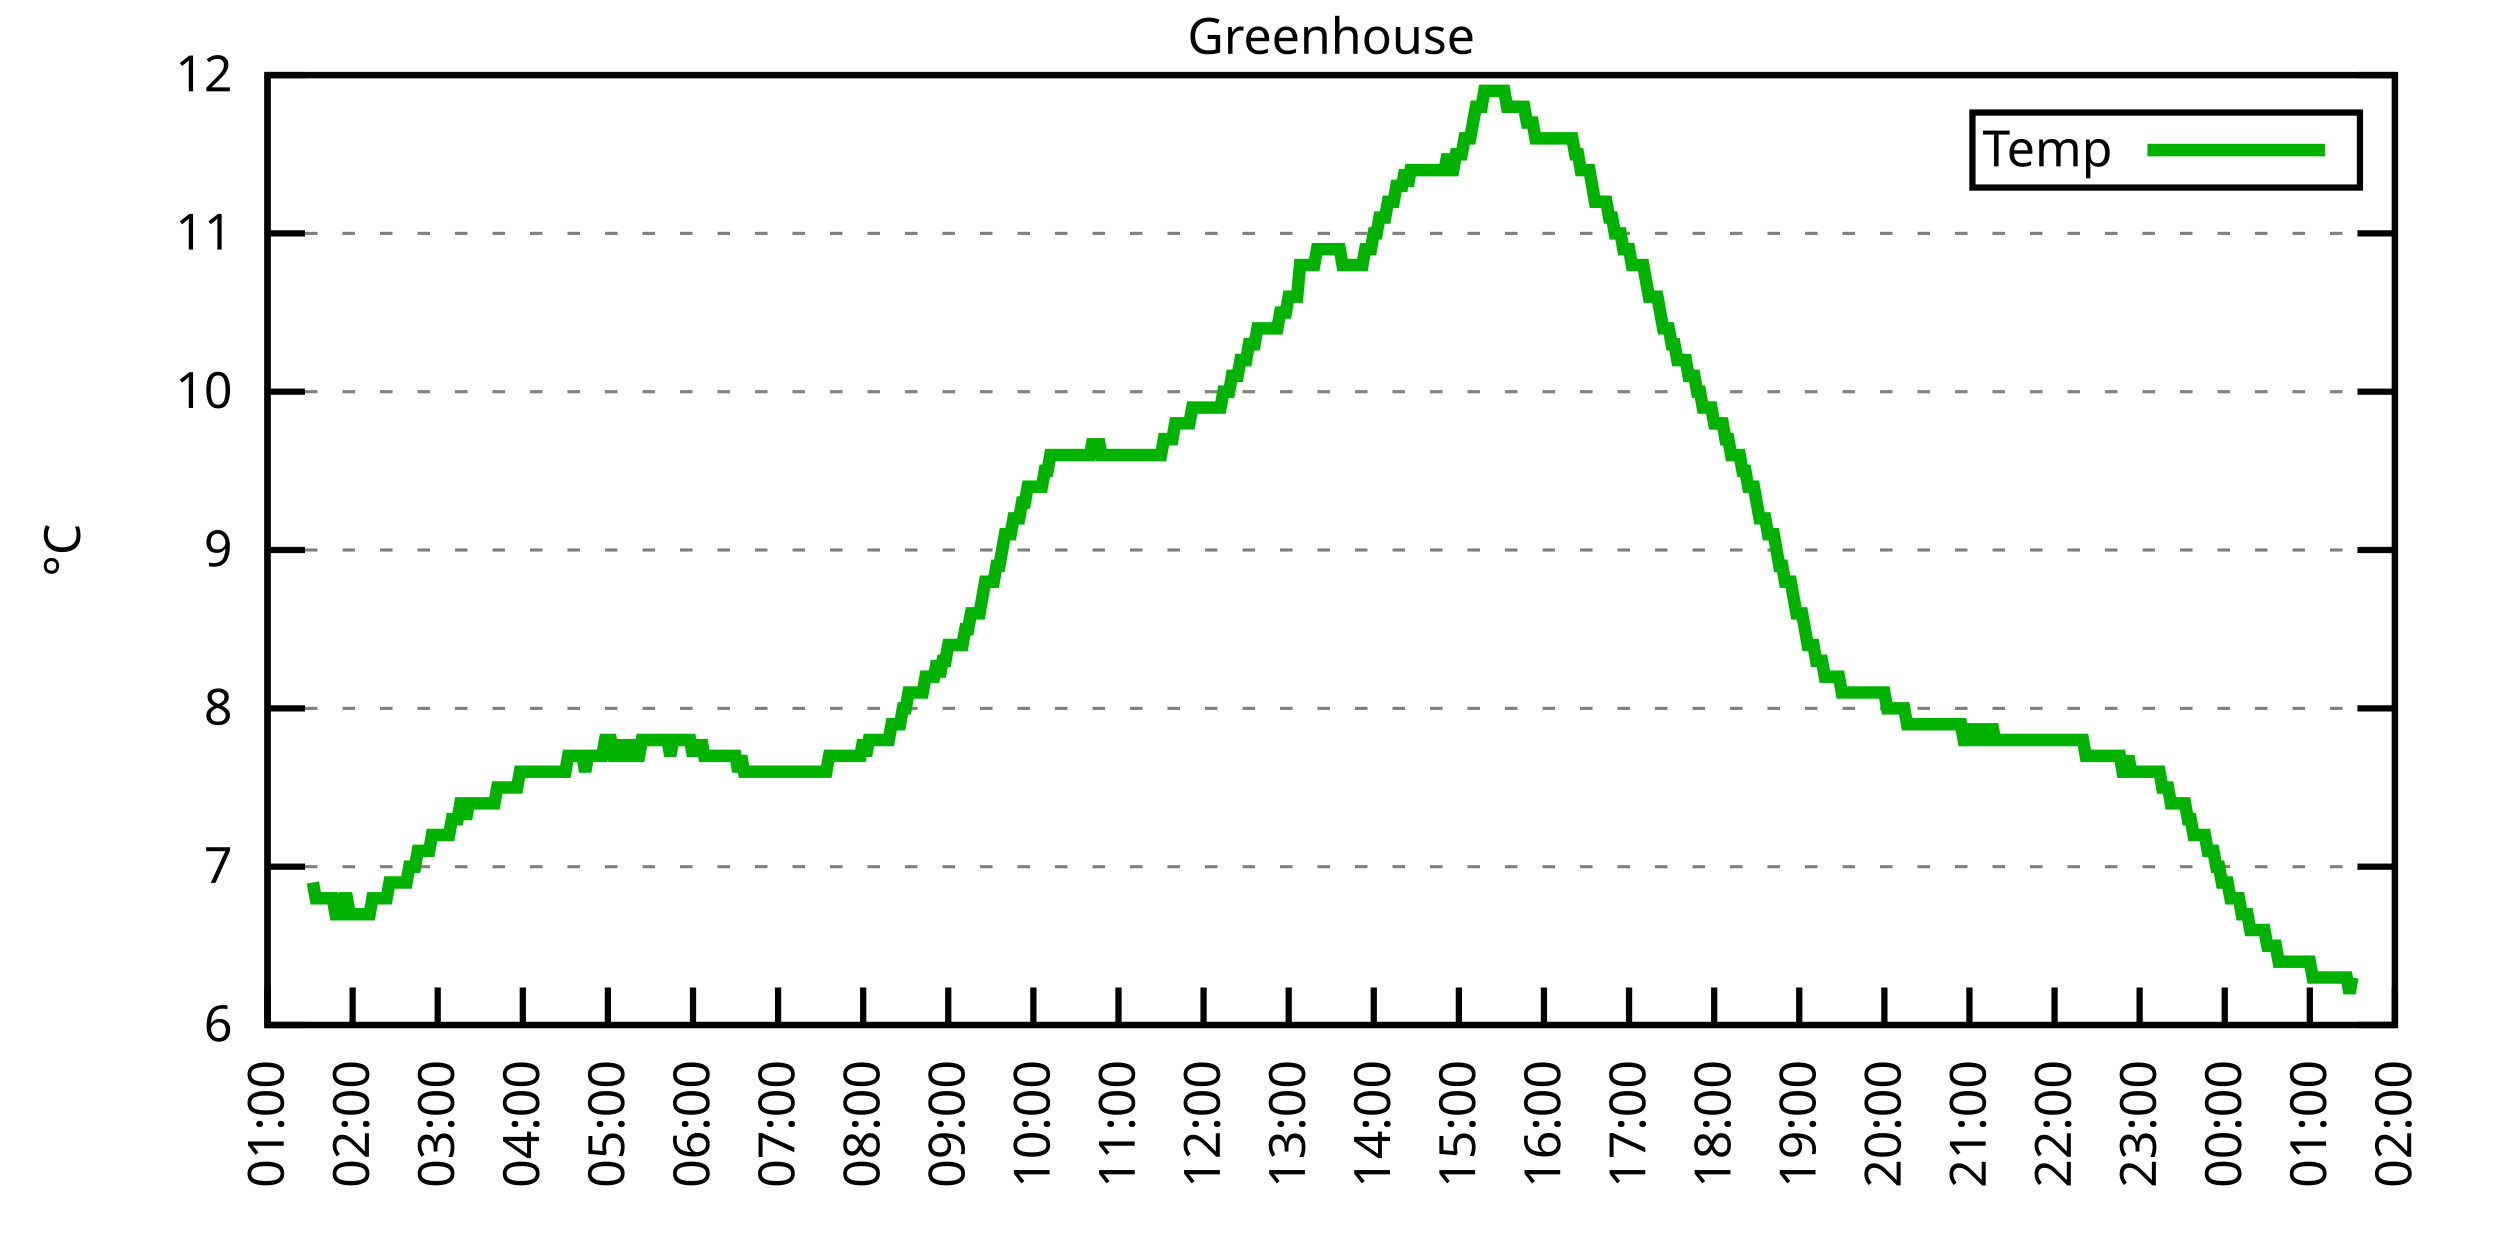
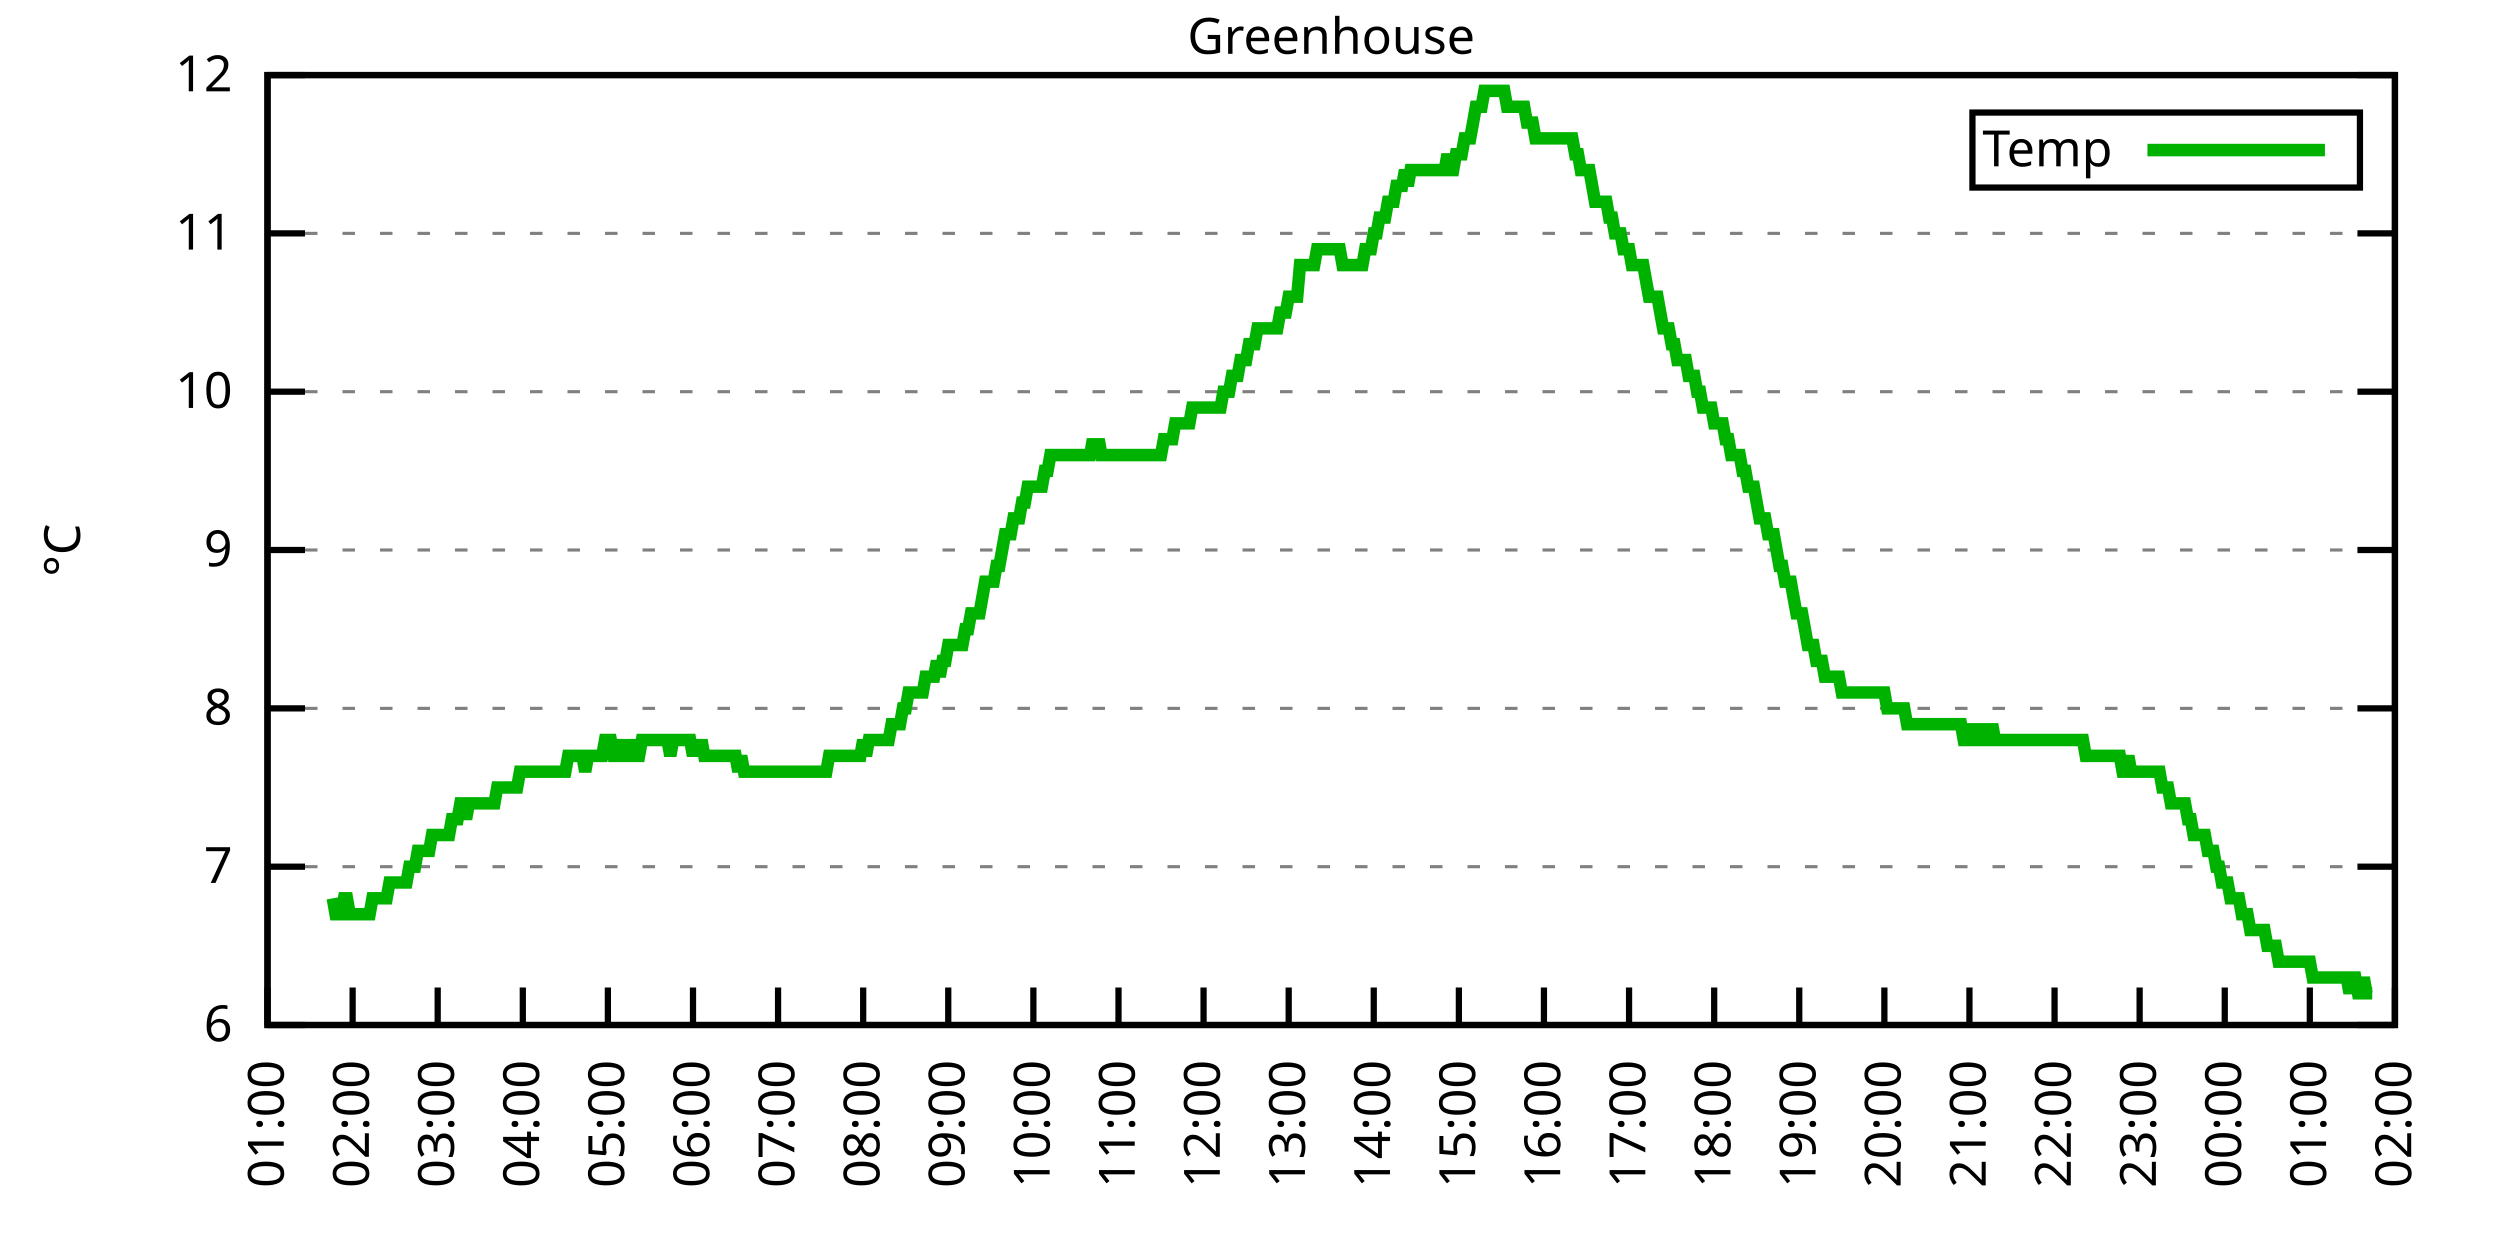
<svg xmlns="http://www.w3.org/2000/svg" xmlns:xlink="http://www.w3.org/1999/xlink" width="400" height="200" viewBox="0 0 400 200">
  <g id="gnuplot_canvas">
    <rect x="0" y="0" width="400" height="200" fill="none" />
    <defs>
      <circle id="gpDot" r="0.5" stroke-width="0.5" stroke="currentColor" />
      <path id="gpPt0" stroke-width="0.333" stroke="currentColor" d="M-1,0 h2 M0,-1 v2" />
      <path id="gpPt1" stroke-width="0.333" stroke="currentColor" d="M-1,-1 L1,1 M1,-1 L-1,1" />
      <path id="gpPt2" stroke-width="0.333" stroke="currentColor" d="M-1,0 L1,0 M0,-1 L0,1 M-1,-1 L1,1 M-1,1 L1,-1" />
      <rect id="gpPt3" stroke-width="0.333" stroke="currentColor" x="-1" y="-1" width="2" height="2" />
      <rect id="gpPt4" stroke-width="0.333" stroke="currentColor" fill="currentColor" x="-1" y="-1" width="2" height="2" />
      <circle id="gpPt5" stroke-width="0.333" stroke="currentColor" cx="0" cy="0" r="1" />
      <use xlink:href="#gpPt5" id="gpPt6" fill="currentColor" stroke="none" />
      <path id="gpPt7" stroke-width="0.333" stroke="currentColor" d="M0,-1.33 L-1.33,0.67 L1.33,0.67 z" />
      <use xlink:href="#gpPt7" id="gpPt8" fill="currentColor" stroke="none" />
      <use xlink:href="#gpPt7" id="gpPt9" stroke="currentColor" transform="rotate(180)" />
      <use xlink:href="#gpPt9" id="gpPt10" fill="currentColor" stroke="none" />
      <use xlink:href="#gpPt3" id="gpPt11" stroke="currentColor" transform="rotate(45)" />
      <use xlink:href="#gpPt11" id="gpPt12" fill="currentColor" stroke="none" />
      <path id="gpPt13" stroke-width="0.333" stroke="currentColor" d="M0,1.330 L1.265,0.411 L0.782,-1.067 L-0.782,-1.076 L-1.265,0.411 z" />
      <use xlink:href="#gpPt13" id="gpPt14" fill="currentColor" stroke="none" />
      <filter id="textbox" filterUnits="objectBoundingBox" x="0" y="0" height="1" width="1">
        <feFlood flood-color="white" flood-opacity="1" result="bgnd" />
        <feComposite in="SourceGraphic" in2="bgnd" operator="atop" />
      </filter>
      <filter id="greybox" filterUnits="objectBoundingBox" x="0" y="0" height="1" width="1">
        <feFlood flood-color="lightgrey" flood-opacity="1" result="grey" />
        <feComposite in="SourceGraphic" in2="grey" operator="atop" />
      </filter>
    </defs>
    <g fill="none" color="white" stroke="currentColor" stroke-width="1.00" stroke-linecap="butt" stroke-linejoin="miter">
</g>
    <g fill="none" color="black" stroke="currentColor" stroke-width="1.00" stroke-linecap="butt" stroke-linejoin="miter">
      <g stroke="none" shape-rendering="crispEdges">
        <polygon fill="rgb(255, 255, 255)" points="42.80,164.00 383.18,164.00 383.18,12.02 42.80,12.02 " />
      </g>
    </g>
    <g fill="none" color="black" stroke="currentColor" stroke-width="1.00" stroke-linecap="butt" stroke-linejoin="miter">
</g>
    <g fill="none" color="black" stroke="black" stroke-width="0.50" stroke-linecap="butt" stroke-linejoin="miter">
</g>
    <g fill="none" color="gray" stroke="currentColor" stroke-width="0.50" stroke-linecap="butt" stroke-linejoin="miter">
      <path stroke="gray" stroke-dasharray="2,4" class="gridline" d="M42.80,164.00 L383.19,164.00  " />
    </g>
    <g fill="none" color="gray" stroke="gray" stroke-width="1.00" stroke-linecap="butt" stroke-linejoin="miter">
</g>
    <g fill="none" color="black" stroke="currentColor" stroke-width="1.00" stroke-linecap="butt" stroke-linejoin="miter">
      <path stroke="black" d="M42.80,164.00 L48.80,164.00 M383.19,164.00 L377.19,164.00  " />
      <g transform="translate(37.20,166.60)" stroke="none" fill="black" font-family="Sans" font-size="8.00" text-anchor="end">
        <text>
          <tspan font-family="Sans"> 6</tspan>
        </text>
      </g>
    </g>
    <g fill="none" color="black" stroke="currentColor" stroke-width="1.00" stroke-linecap="butt" stroke-linejoin="miter">
</g>
    <g fill="none" color="black" stroke="black" stroke-width="0.50" stroke-linecap="butt" stroke-linejoin="miter">
</g>
    <g fill="none" color="gray" stroke="currentColor" stroke-width="0.50" stroke-linecap="butt" stroke-linejoin="miter">
      <path stroke="gray" stroke-dasharray="2,4" class="gridline" d="M42.80,138.67 L383.19,138.67  " />
    </g>
    <g fill="none" color="gray" stroke="gray" stroke-width="1.00" stroke-linecap="butt" stroke-linejoin="miter">
</g>
    <g fill="none" color="black" stroke="currentColor" stroke-width="1.00" stroke-linecap="butt" stroke-linejoin="miter">
      <path stroke="black" d="M42.80,138.67 L48.80,138.67 M383.19,138.67 L377.19,138.67  " />
      <g transform="translate(37.20,141.27)" stroke="none" fill="black" font-family="Sans" font-size="8.00" text-anchor="end">
        <text>
          <tspan font-family="Sans"> 7</tspan>
        </text>
      </g>
    </g>
    <g fill="none" color="black" stroke="currentColor" stroke-width="1.00" stroke-linecap="butt" stroke-linejoin="miter">
</g>
    <g fill="none" color="black" stroke="black" stroke-width="0.50" stroke-linecap="butt" stroke-linejoin="miter">
</g>
    <g fill="none" color="gray" stroke="currentColor" stroke-width="0.50" stroke-linecap="butt" stroke-linejoin="miter">
      <path stroke="gray" stroke-dasharray="2,4" class="gridline" d="M42.80,113.34 L383.19,113.34  " />
    </g>
    <g fill="none" color="gray" stroke="gray" stroke-width="1.00" stroke-linecap="butt" stroke-linejoin="miter">
</g>
    <g fill="none" color="black" stroke="currentColor" stroke-width="1.00" stroke-linecap="butt" stroke-linejoin="miter">
      <path stroke="black" d="M42.80,113.34 L48.80,113.34 M383.19,113.34 L377.19,113.34  " />
      <g transform="translate(37.20,115.94)" stroke="none" fill="black" font-family="Sans" font-size="8.00" text-anchor="end">
        <text>
          <tspan font-family="Sans"> 8</tspan>
        </text>
      </g>
    </g>
    <g fill="none" color="black" stroke="currentColor" stroke-width="1.00" stroke-linecap="butt" stroke-linejoin="miter">
</g>
    <g fill="none" color="black" stroke="black" stroke-width="0.50" stroke-linecap="butt" stroke-linejoin="miter">
</g>
    <g fill="none" color="gray" stroke="currentColor" stroke-width="0.50" stroke-linecap="butt" stroke-linejoin="miter">
      <path stroke="gray" stroke-dasharray="2,4" class="gridline" d="M42.80,88.00 L383.19,88.00  " />
    </g>
    <g fill="none" color="gray" stroke="gray" stroke-width="1.00" stroke-linecap="butt" stroke-linejoin="miter">
</g>
    <g fill="none" color="black" stroke="currentColor" stroke-width="1.00" stroke-linecap="butt" stroke-linejoin="miter">
      <path stroke="black" d="M42.80,88.00 L48.80,88.00 M383.19,88.00 L377.19,88.00  " />
      <g transform="translate(37.20,90.60)" stroke="none" fill="black" font-family="Sans" font-size="8.00" text-anchor="end">
        <text>
          <tspan font-family="Sans"> 9</tspan>
        </text>
      </g>
    </g>
    <g fill="none" color="black" stroke="currentColor" stroke-width="1.00" stroke-linecap="butt" stroke-linejoin="miter">
</g>
    <g fill="none" color="black" stroke="black" stroke-width="0.50" stroke-linecap="butt" stroke-linejoin="miter">
</g>
    <g fill="none" color="gray" stroke="currentColor" stroke-width="0.50" stroke-linecap="butt" stroke-linejoin="miter">
      <path stroke="gray" stroke-dasharray="2,4" class="gridline" d="M42.80,62.67 L383.19,62.67  " />
    </g>
    <g fill="none" color="gray" stroke="gray" stroke-width="1.00" stroke-linecap="butt" stroke-linejoin="miter">
</g>
    <g fill="none" color="black" stroke="currentColor" stroke-width="1.00" stroke-linecap="butt" stroke-linejoin="miter">
      <path stroke="black" d="M42.80,62.67 L48.80,62.67 M383.19,62.67 L377.19,62.67  " />
      <g transform="translate(37.20,65.27)" stroke="none" fill="black" font-family="Sans" font-size="8.00" text-anchor="end">
        <text>
          <tspan font-family="Sans"> 10</tspan>
        </text>
      </g>
    </g>
    <g fill="none" color="black" stroke="currentColor" stroke-width="1.00" stroke-linecap="butt" stroke-linejoin="miter">
</g>
    <g fill="none" color="black" stroke="black" stroke-width="0.50" stroke-linecap="butt" stroke-linejoin="miter">
</g>
    <g fill="none" color="gray" stroke="currentColor" stroke-width="0.50" stroke-linecap="butt" stroke-linejoin="miter">
      <path stroke="gray" stroke-dasharray="2,4" class="gridline" d="M42.80,37.34 L383.19,37.34  " />
    </g>
    <g fill="none" color="gray" stroke="gray" stroke-width="1.00" stroke-linecap="butt" stroke-linejoin="miter">
</g>
    <g fill="none" color="black" stroke="currentColor" stroke-width="1.00" stroke-linecap="butt" stroke-linejoin="miter">
      <path stroke="black" d="M42.80,37.34 L48.80,37.34 M383.19,37.34 L377.19,37.34  " />
      <g transform="translate(37.20,39.94)" stroke="none" fill="black" font-family="Sans" font-size="8.00" text-anchor="end">
        <text>
          <tspan font-family="Sans"> 11</tspan>
        </text>
      </g>
    </g>
    <g fill="none" color="black" stroke="currentColor" stroke-width="1.00" stroke-linecap="butt" stroke-linejoin="miter">
</g>
    <g fill="none" color="black" stroke="black" stroke-width="0.50" stroke-linecap="butt" stroke-linejoin="miter">
</g>
    <g fill="none" color="gray" stroke="currentColor" stroke-width="0.50" stroke-linecap="butt" stroke-linejoin="miter">
      <path stroke="gray" stroke-dasharray="2,4" class="gridline" d="M42.80,12.01 L383.19,12.01  " />
    </g>
    <g fill="none" color="gray" stroke="gray" stroke-width="1.00" stroke-linecap="butt" stroke-linejoin="miter">
</g>
    <g fill="none" color="black" stroke="currentColor" stroke-width="1.00" stroke-linecap="butt" stroke-linejoin="miter">
      <path stroke="black" d="M42.80,12.01 L48.80,12.01 M383.19,12.01 L377.19,12.01  " />
      <g transform="translate(37.20,14.61)" stroke="none" fill="black" font-family="Sans" font-size="8.00" text-anchor="end">
        <text>
          <tspan font-family="Sans"> 12</tspan>
        </text>
      </g>
    </g>
    <g fill="none" color="black" stroke="currentColor" stroke-width="1.00" stroke-linecap="butt" stroke-linejoin="miter">
      <path stroke="black" d="M42.80,164.00 L42.80,158.00  " />
      <g transform="translate(45.40,169.60) rotate(270.00)" stroke="none" fill="black" font-family="Sans" font-size="8.00" text-anchor="end">
        <text>
          <tspan font-family="Sans">01:00</tspan>
        </text>
      </g>
    </g>
    <g fill="none" color="black" stroke="currentColor" stroke-width="1.00" stroke-linecap="butt" stroke-linejoin="miter">
      <path stroke="black" d="M56.42,164.00 L56.42,158.00  " />
      <g transform="translate(59.02,169.60) rotate(270.00)" stroke="none" fill="black" font-family="Sans" font-size="8.00" text-anchor="end">
        <text>
          <tspan font-family="Sans">02:00</tspan>
        </text>
      </g>
    </g>
    <g fill="none" color="black" stroke="currentColor" stroke-width="1.00" stroke-linecap="butt" stroke-linejoin="miter">
      <path stroke="black" d="M70.03,164.00 L70.03,158.00  " />
      <g transform="translate(72.63,169.60) rotate(270.00)" stroke="none" fill="black" font-family="Sans" font-size="8.00" text-anchor="end">
        <text>
          <tspan font-family="Sans">03:00</tspan>
        </text>
      </g>
    </g>
    <g fill="none" color="black" stroke="currentColor" stroke-width="1.00" stroke-linecap="butt" stroke-linejoin="miter">
      <path stroke="black" d="M83.65,164.00 L83.65,158.00  " />
      <g transform="translate(86.25,169.60) rotate(270.00)" stroke="none" fill="black" font-family="Sans" font-size="8.00" text-anchor="end">
        <text>
          <tspan font-family="Sans">04:00</tspan>
        </text>
      </g>
    </g>
    <g fill="none" color="black" stroke="currentColor" stroke-width="1.00" stroke-linecap="butt" stroke-linejoin="miter">
      <path stroke="black" d="M97.26,164.00 L97.26,158.00  " />
      <g transform="translate(99.86,169.60) rotate(270.00)" stroke="none" fill="black" font-family="Sans" font-size="8.00" text-anchor="end">
        <text>
          <tspan font-family="Sans">05:00</tspan>
        </text>
      </g>
    </g>
    <g fill="none" color="black" stroke="currentColor" stroke-width="1.00" stroke-linecap="butt" stroke-linejoin="miter">
      <path stroke="black" d="M110.88,164.00 L110.88,158.00  " />
      <g transform="translate(113.48,169.60) rotate(270.00)" stroke="none" fill="black" font-family="Sans" font-size="8.00" text-anchor="end">
        <text>
          <tspan font-family="Sans">06:00</tspan>
        </text>
      </g>
    </g>
    <g fill="none" color="black" stroke="currentColor" stroke-width="1.00" stroke-linecap="butt" stroke-linejoin="miter">
      <path stroke="black" d="M124.49,164.00 L124.49,158.00  " />
      <g transform="translate(127.09,169.60) rotate(270.00)" stroke="none" fill="black" font-family="Sans" font-size="8.00" text-anchor="end">
        <text>
          <tspan font-family="Sans">07:00</tspan>
        </text>
      </g>
    </g>
    <g fill="none" color="black" stroke="currentColor" stroke-width="1.00" stroke-linecap="butt" stroke-linejoin="miter">
      <path stroke="black" d="M138.11,164.00 L138.11,158.00  " />
      <g transform="translate(140.71,169.60) rotate(270.00)" stroke="none" fill="black" font-family="Sans" font-size="8.00" text-anchor="end">
        <text>
          <tspan font-family="Sans">08:00</tspan>
        </text>
      </g>
    </g>
    <g fill="none" color="black" stroke="currentColor" stroke-width="1.00" stroke-linecap="butt" stroke-linejoin="miter">
      <path stroke="black" d="M151.72,164.00 L151.72,158.00  " />
      <g transform="translate(154.32,169.60) rotate(270.00)" stroke="none" fill="black" font-family="Sans" font-size="8.00" text-anchor="end">
        <text>
          <tspan font-family="Sans">09:00</tspan>
        </text>
      </g>
    </g>
    <g fill="none" color="black" stroke="currentColor" stroke-width="1.00" stroke-linecap="butt" stroke-linejoin="miter">
      <path stroke="black" d="M165.34,164.00 L165.34,158.00  " />
      <g transform="translate(167.94,169.60) rotate(270.00)" stroke="none" fill="black" font-family="Sans" font-size="8.00" text-anchor="end">
        <text>
          <tspan font-family="Sans">10:00</tspan>
        </text>
      </g>
    </g>
    <g fill="none" color="black" stroke="currentColor" stroke-width="1.00" stroke-linecap="butt" stroke-linejoin="miter">
      <path stroke="black" d="M178.96,164.00 L178.96,158.00  " />
      <g transform="translate(181.56,169.60) rotate(270.00)" stroke="none" fill="black" font-family="Sans" font-size="8.00" text-anchor="end">
        <text>
          <tspan font-family="Sans">11:00</tspan>
        </text>
      </g>
    </g>
    <g fill="none" color="black" stroke="currentColor" stroke-width="1.00" stroke-linecap="butt" stroke-linejoin="miter">
      <path stroke="black" d="M192.57,164.00 L192.57,158.00  " />
      <g transform="translate(195.17,169.60) rotate(270.00)" stroke="none" fill="black" font-family="Sans" font-size="8.00" text-anchor="end">
        <text>
          <tspan font-family="Sans">12:00</tspan>
        </text>
      </g>
    </g>
    <g fill="none" color="black" stroke="currentColor" stroke-width="1.00" stroke-linecap="butt" stroke-linejoin="miter">
      <path stroke="black" d="M206.19,164.00 L206.19,158.00  " />
      <g transform="translate(208.79,169.60) rotate(270.00)" stroke="none" fill="black" font-family="Sans" font-size="8.00" text-anchor="end">
        <text>
          <tspan font-family="Sans">13:00</tspan>
        </text>
      </g>
    </g>
    <g fill="none" color="black" stroke="currentColor" stroke-width="1.00" stroke-linecap="butt" stroke-linejoin="miter">
      <path stroke="black" d="M219.80,164.00 L219.80,158.00  " />
      <g transform="translate(222.40,169.60) rotate(270.00)" stroke="none" fill="black" font-family="Sans" font-size="8.00" text-anchor="end">
        <text>
          <tspan font-family="Sans">14:00</tspan>
        </text>
      </g>
    </g>
    <g fill="none" color="black" stroke="currentColor" stroke-width="1.00" stroke-linecap="butt" stroke-linejoin="miter">
      <path stroke="black" d="M233.42,164.00 L233.42,158.00  " />
      <g transform="translate(236.02,169.60) rotate(270.00)" stroke="none" fill="black" font-family="Sans" font-size="8.00" text-anchor="end">
        <text>
          <tspan font-family="Sans">15:00</tspan>
        </text>
      </g>
    </g>
    <g fill="none" color="black" stroke="currentColor" stroke-width="1.00" stroke-linecap="butt" stroke-linejoin="miter">
      <path stroke="black" d="M247.03,164.00 L247.03,158.00  " />
      <g transform="translate(249.63,169.60) rotate(270.00)" stroke="none" fill="black" font-family="Sans" font-size="8.00" text-anchor="end">
        <text>
          <tspan font-family="Sans">16:00</tspan>
        </text>
      </g>
    </g>
    <g fill="none" color="black" stroke="currentColor" stroke-width="1.00" stroke-linecap="butt" stroke-linejoin="miter">
      <path stroke="black" d="M260.65,164.00 L260.65,158.00  " />
      <g transform="translate(263.25,169.60) rotate(270.00)" stroke="none" fill="black" font-family="Sans" font-size="8.00" text-anchor="end">
        <text>
          <tspan font-family="Sans">17:00</tspan>
        </text>
      </g>
    </g>
    <g fill="none" color="black" stroke="currentColor" stroke-width="1.00" stroke-linecap="butt" stroke-linejoin="miter">
      <path stroke="black" d="M274.27,164.00 L274.27,158.00  " />
      <g transform="translate(276.87,169.60) rotate(270.00)" stroke="none" fill="black" font-family="Sans" font-size="8.00" text-anchor="end">
        <text>
          <tspan font-family="Sans">18:00</tspan>
        </text>
      </g>
    </g>
    <g fill="none" color="black" stroke="currentColor" stroke-width="1.00" stroke-linecap="butt" stroke-linejoin="miter">
      <path stroke="black" d="M287.88,164.00 L287.88,158.00  " />
      <g transform="translate(290.48,169.60) rotate(270.00)" stroke="none" fill="black" font-family="Sans" font-size="8.00" text-anchor="end">
        <text>
          <tspan font-family="Sans">19:00</tspan>
        </text>
      </g>
    </g>
    <g fill="none" color="black" stroke="currentColor" stroke-width="1.00" stroke-linecap="butt" stroke-linejoin="miter">
      <path stroke="black" d="M301.50,164.00 L301.50,158.00  " />
      <g transform="translate(304.10,169.60) rotate(270.00)" stroke="none" fill="black" font-family="Sans" font-size="8.00" text-anchor="end">
        <text>
          <tspan font-family="Sans">20:00</tspan>
        </text>
      </g>
    </g>
    <g fill="none" color="black" stroke="currentColor" stroke-width="1.00" stroke-linecap="butt" stroke-linejoin="miter">
      <path stroke="black" d="M315.11,164.00 L315.11,158.00  " />
      <g transform="translate(317.71,169.60) rotate(270.00)" stroke="none" fill="black" font-family="Sans" font-size="8.00" text-anchor="end">
        <text>
          <tspan font-family="Sans">21:00</tspan>
        </text>
      </g>
    </g>
    <g fill="none" color="black" stroke="currentColor" stroke-width="1.00" stroke-linecap="butt" stroke-linejoin="miter">
      <path stroke="black" d="M328.73,164.00 L328.73,158.00  " />
      <g transform="translate(331.33,169.60) rotate(270.00)" stroke="none" fill="black" font-family="Sans" font-size="8.00" text-anchor="end">
        <text>
          <tspan font-family="Sans">22:00</tspan>
        </text>
      </g>
    </g>
    <g fill="none" color="black" stroke="currentColor" stroke-width="1.00" stroke-linecap="butt" stroke-linejoin="miter">
      <path stroke="black" d="M342.34,164.00 L342.34,158.00  " />
      <g transform="translate(344.94,169.60) rotate(270.00)" stroke="none" fill="black" font-family="Sans" font-size="8.00" text-anchor="end">
        <text>
          <tspan font-family="Sans">23:00</tspan>
        </text>
      </g>
    </g>
    <g fill="none" color="black" stroke="currentColor" stroke-width="1.00" stroke-linecap="butt" stroke-linejoin="miter">
      <path stroke="black" d="M355.96,164.00 L355.96,158.00  " />
      <g transform="translate(358.56,169.60) rotate(270.00)" stroke="none" fill="black" font-family="Sans" font-size="8.00" text-anchor="end">
        <text>
          <tspan font-family="Sans">00:00</tspan>
        </text>
      </g>
    </g>
    <g fill="none" color="black" stroke="currentColor" stroke-width="1.00" stroke-linecap="butt" stroke-linejoin="miter">
      <path stroke="black" d="M369.57,164.00 L369.57,158.00  " />
      <g transform="translate(372.17,169.60) rotate(270.00)" stroke="none" fill="black" font-family="Sans" font-size="8.00" text-anchor="end">
        <text>
          <tspan font-family="Sans">01:00</tspan>
        </text>
      </g>
    </g>
    <g fill="none" color="black" stroke="currentColor" stroke-width="1.00" stroke-linecap="butt" stroke-linejoin="miter">
      <path stroke="black" d="M383.19,164.00 L383.19,158.00  " />
      <g transform="translate(385.79,169.60) rotate(270.00)" stroke="none" fill="black" font-family="Sans" font-size="8.00" text-anchor="end">
        <text>
          <tspan font-family="Sans">02:00</tspan>
        </text>
      </g>
    </g>
    <g fill="none" color="black" stroke="currentColor" stroke-width="1.00" stroke-linecap="butt" stroke-linejoin="miter">
</g>
    <g fill="none" color="black" stroke="currentColor" stroke-width="1.00" stroke-linecap="butt" stroke-linejoin="miter">
      <path stroke="black" d="M42.80,12.01 L42.80,164.00 L383.19,164.00 L383.19,12.01 L42.80,12.01 Z  " />
    </g>
    <g fill="none" color="black" stroke="currentColor" stroke-width="1.00" stroke-linecap="butt" stroke-linejoin="miter">
</g>
    <g fill="none" color="black" stroke="currentColor" stroke-width="1.00" stroke-linecap="butt" stroke-linejoin="miter">
      <path stroke="black" d="M315.59,30.01 L315.59,18.01 L377.59,18.01 L377.59,30.01 L315.59,30.01 Z  " />
    </g>
    <g id="Greenhouse_plot_1">
      <g fill="none" color="white" stroke="black" stroke-width="2.00" stroke-linecap="butt" stroke-linejoin="miter">
</g>
      <g fill="none" color="black" stroke="currentColor" stroke-width="2.00" stroke-linecap="butt" stroke-linejoin="miter">
        <g transform="translate(337.99,26.61)" stroke="none" fill="black" font-family="Sans" font-size="8.00" text-anchor="end">
          <text>
            <tspan font-family="Sans">Temp</tspan>
          </text>
        </g>
      </g>
      <g fill="none" color="black" stroke="currentColor" stroke-width="2.00" stroke-linecap="butt" stroke-linejoin="miter">
-         <path stroke="rgb(  0, 178,   0)" d="M343.59,24.01 L371.99,24.01 M50.06,141.20 L50.52,143.73 L50.97,143.73 L51.42,143.73 L51.88,143.73 L52.33,143.73   L52.78,143.73 L53.24,143.73 L53.69,146.27 L54.15,146.27 L54.60,146.27 L55.05,143.73 L55.51,143.73 L55.96,146.27   L56.42,146.27 L56.87,146.27 L57.32,146.27 L57.78,146.27 L58.23,146.27 L58.68,146.27 L59.14,146.27 L59.59,143.73   L60.05,143.73 L60.50,143.73 L60.95,143.73 L61.41,143.73 L61.86,143.73 L62.32,141.20 L62.77,141.20 L63.22,141.20   L63.68,141.20 L64.13,141.20 L64.58,141.20 L65.04,141.20 L65.49,138.67 L65.95,138.67 L66.40,138.67 L66.85,136.14   L67.31,136.14 L67.76,136.14 L68.22,136.14 L68.67,136.14 L69.12,133.60 L69.58,133.60 L70.03,133.60 L70.49,133.60   L70.94,133.60 L71.39,133.60 L71.85,133.60 L72.30,131.07 L72.75,131.07 L73.21,131.07 L73.66,128.54 L74.12,128.54   L74.57,131.07 L75.02,128.54 L75.48,128.54 L75.93,128.54 L76.39,128.54 L76.84,128.54 L77.29,128.54 L77.75,128.54   L78.20,128.54 L78.65,128.54 L79.11,128.54 L79.56,126.00 L80.02,126.00 L80.47,126.00 L80.92,126.00 L81.38,126.00   L81.83,126.00 L82.29,126.00 L82.74,126.00 L83.19,123.47 L83.65,123.47 L84.10,123.47 L84.55,123.47 L85.01,123.47   L85.46,123.47 L85.92,123.47 L86.37,123.47 L86.82,123.47 L87.28,123.47 L87.73,123.47 L88.19,123.47 L88.64,123.47   L89.09,123.47 L89.55,123.47 L90.00,123.47 L90.45,123.47 L90.91,120.94 L91.36,120.94 L91.82,120.94 L92.27,120.94   L92.72,120.94 L93.18,120.94 L93.63,123.47 L94.09,120.94 L94.54,120.94 L94.99,120.94 L95.45,120.94 L95.90,120.94   L96.35,120.94 L96.81,118.40 L97.26,118.40 L97.72,118.40 L98.17,120.94 L98.62,120.94 L99.08,118.40 L99.53,120.94   L99.99,120.94 L100.44,120.94 L100.89,118.40 L101.35,120.94 L101.80,120.94 L102.25,120.94 L102.71,118.40 L103.16,118.40   L103.62,118.40 L104.07,118.40 L104.52,118.40 L104.98,118.40 L105.43,118.40 L105.89,118.40 L106.34,118.40 L106.79,118.40   L107.25,120.94 L107.70,118.40 L108.15,118.40 L108.61,118.40 L109.06,118.40 L109.52,118.40 L109.97,118.40 L110.42,118.40   L110.88,120.94 L111.33,118.40 L111.79,120.94 L112.24,118.40 L112.69,120.94 L113.15,120.94 L113.60,120.94 L114.05,120.94   L114.51,120.94 L114.96,120.94 L115.42,120.94 L115.87,120.94 L116.32,120.94 L116.78,120.94 L117.23,120.94 L117.69,120.94   L118.14,123.47 L118.59,120.94 L119.05,123.47 L119.50,123.47 L119.96,123.47 L120.41,123.47 L120.86,123.47 L121.32,123.47   L121.77,123.47 L122.22,123.47 L122.68,123.47 L123.13,123.47 L123.59,123.47 L124.04,123.47 L124.49,123.47 L124.95,123.47   L125.40,123.47 L125.86,123.47 L126.31,123.47 L126.76,123.47 L127.22,123.47 L127.67,123.47 L128.12,123.47 L128.58,123.47   L129.03,123.47 L129.49,123.47 L129.94,123.47 L130.39,123.47 L130.85,123.47 L131.30,123.47 L131.76,123.47 L132.21,123.47   L132.66,120.94 L133.12,120.94 L133.57,120.94 L134.02,120.94 L134.48,120.94 L134.93,120.94 L135.39,120.94 L135.84,120.94   L136.29,120.94 L136.75,120.94 L137.20,120.94 L137.66,120.94 L138.11,118.40 L138.56,120.94 L139.02,118.40 L139.47,118.40   L139.92,118.40 L140.38,118.40 L140.83,118.40 L141.29,118.40 L141.74,118.40 L142.19,118.40 L142.65,115.87 L143.10,115.87   L143.56,115.87 L144.01,115.87 L144.46,113.34 L144.92,113.34 L145.37,110.80 L145.82,110.80 L146.28,110.80 L146.73,110.80   L147.19,110.80 L147.64,110.80 L148.09,108.27 L148.55,108.27 L149.00,108.27 L149.46,108.27 L149.91,105.74 L150.36,108.27   L150.82,105.74 L151.27,105.74 L151.72,103.20 L152.18,103.20 L152.63,103.20 L153.09,103.20 L153.54,103.20 L153.99,103.20   L154.45,100.67 L154.90,100.67 L155.36,98.14 L155.81,98.14 L156.26,98.14 L156.72,98.14 L157.17,95.60 L157.62,93.07   L158.08,93.07 L158.53,93.07 L158.99,93.07 L159.44,90.54 L159.89,90.54 L160.35,88.00 L160.80,85.47 L161.26,85.47   L161.71,85.47 L162.16,82.94 L162.62,82.94 L163.07,82.94 L163.52,80.41 L163.98,80.41 L164.43,77.87 L164.89,77.87   L165.34,77.87 L165.79,77.87 L166.25,77.87 L166.70,77.87 L167.16,75.34 L167.61,75.34 L168.06,72.81 L168.52,72.81   L168.97,72.81 L169.43,72.81 L169.88,72.81 L170.33,72.81 L170.79,72.81 L171.24,72.81 L171.69,72.81 L172.15,72.81   L172.60,72.81 L173.06,72.81 L173.51,72.81 L173.96,72.81 L174.42,72.81 L174.87,70.27 L175.33,72.81 L175.78,70.27   L176.23,72.81 L176.69,72.81 L177.14,72.81 L177.59,72.81 L178.05,72.81 L178.50,72.81 L178.96,72.81 L179.41,72.81   L179.86,72.81 L180.32,72.81 L180.77,72.81 L181.23,72.81 L181.68,72.81 L182.13,72.81 L182.59,72.81 L183.04,72.81   L183.49,72.81 L183.95,72.81 L184.40,72.81 L184.86,72.81 L185.31,72.81 L185.76,72.81 L186.22,70.27 L186.67,70.27   L187.13,70.27 L187.58,70.27 L188.03,67.74 L188.49,67.74 L188.94,67.74 L189.39,67.74 L189.85,67.74 L190.30,67.74   L190.76,65.21 L191.21,65.21 L191.66,65.21 L192.12,65.21 L192.57,65.21 L193.03,65.21 L193.48,65.21 L193.93,65.21   L194.39,65.21 L194.84,65.21 L195.29,65.21 L195.75,62.67 L196.20,62.67 L196.66,62.67 L197.11,60.14 L197.56,60.14   L198.02,60.14 L198.47,57.61 L198.93,57.61 L199.38,57.61 L199.83,55.07 L200.29,55.07 L200.74,55.07 L201.19,52.54   L201.65,52.54 L202.10,52.54 L202.56,52.54 L203.01,52.54 L203.46,52.54 L203.92,52.54 L204.37,52.54 L204.83,50.01   L205.28,50.01 L205.73,50.01 L206.19,47.47 L206.64,47.47 L207.09,47.47 L207.55,47.47 L208.00,42.41 L208.46,42.41   L208.91,42.41 L209.36,42.41 L209.82,42.41 L210.27,42.41 L210.73,39.87 L211.18,39.87 L211.63,39.87 L212.09,39.87   L212.54,39.87 L213.00,39.87 L213.45,39.87 L213.90,39.87 L214.36,39.87 L214.81,42.41 L215.26,42.41 L215.72,42.41   L216.17,42.41 L216.63,42.41 L217.08,42.41 L217.53,42.41 L217.99,42.41 L218.44,39.87 L218.90,39.87 L219.35,39.87   L219.80,37.34 L220.26,37.34 L220.71,34.81 L221.16,34.81 L221.62,34.81 L222.07,32.28 L222.53,32.28 L222.98,32.28   L223.43,29.74 L223.89,29.74 L224.34,29.74 L224.80,27.21 L225.25,29.74 L225.70,27.21 L226.16,27.21 L226.61,27.21   L227.06,27.21 L227.52,27.21 L227.97,27.21 L228.43,27.21 L228.88,27.21 L229.33,27.21 L229.79,27.21 L230.24,27.21   L230.70,27.21 L231.15,27.21 L231.60,24.68 L232.06,27.21 L232.51,27.21 L232.96,24.68 L233.42,24.68 L233.87,24.68   L234.33,22.14 L234.78,22.14 L235.23,22.14 L235.69,19.61 L236.14,17.08 L236.60,17.08 L237.05,17.08 L237.50,14.54   L237.96,14.54 L238.41,14.54 L238.86,14.54 L239.32,14.54 L239.77,14.54 L240.23,14.54 L240.68,14.54 L241.13,17.08   L241.59,17.08 L242.04,17.08 L242.50,17.08 L242.95,17.08 L243.40,17.08 L243.86,17.08 L244.31,19.61 L244.76,19.61   L245.22,19.61 L245.67,22.14 L246.13,22.14 L246.58,22.14 L247.03,22.14 L247.49,22.14 L247.94,22.14 L248.40,22.14   L248.85,22.14 L249.30,22.14 L249.76,22.14 L250.21,22.14 L250.66,22.14 L251.12,22.14 L251.57,22.14 L252.03,24.68   L252.48,24.68 L252.93,27.21 L253.39,27.21 L253.84,27.21 L254.30,27.21 L254.75,29.74 L255.20,32.28 L255.66,32.28   L256.11,32.28 L256.56,32.28 L257.02,32.28 L257.47,34.81 L257.93,34.81 L258.38,37.34 L258.83,37.34 L259.29,37.34   L259.74,39.87 L260.20,39.87 L260.65,39.87 L261.10,42.41 L261.56,42.41 L262.01,42.41 L262.47,42.41 L262.92,42.41   L263.37,44.94 L263.83,47.47 L264.28,47.47 L264.73,47.47 L265.19,47.47 L265.64,50.01 L266.10,52.54 L266.55,52.54   L267.00,52.54 L267.46,55.07 L267.91,55.07 L268.37,57.61 L268.82,57.61 L269.27,57.61 L269.73,57.61 L270.18,60.14   L270.63,60.14 L271.09,60.14 L271.54,62.67 L272.00,62.67 L272.45,65.21 L272.90,65.21 L273.36,65.21 L273.81,65.21   L274.27,67.74 L274.72,67.74 L275.17,67.74 L275.63,67.74 L276.08,70.27 L276.53,70.27 L276.99,72.81 L277.44,72.81   L277.90,72.81 L278.35,72.81 L278.80,75.34 L279.26,75.34 L279.71,77.87 L280.17,77.87 L280.62,77.87 L281.07,80.41   L281.53,82.94 L281.98,82.94 L282.43,82.94 L282.89,85.47 L283.34,85.47 L283.80,85.47 L284.25,88.00 L284.70,90.54   L285.16,90.54 L285.61,93.07 L286.07,93.07 L286.52,93.07 L286.97,95.60 L287.43,98.14 L287.88,98.14 L288.33,98.14   L288.79,100.67 L289.24,103.20 L289.70,103.20 L290.15,103.20 L290.60,105.74 L291.06,105.74 L291.51,105.74 L291.97,108.27   L292.42,108.27 L292.87,108.27 L293.33,108.27 L293.78,108.27 L294.23,108.27 L294.69,110.80 L295.14,110.80 L295.60,110.80   L296.05,110.80 L296.50,110.80 L296.96,110.80 L297.41,110.80 L297.87,110.80 L298.32,110.80 L298.77,110.80 L299.23,110.80   L299.68,110.80 L300.13,110.80 L300.59,110.80 L301.04,110.80 L301.50,110.80 L301.95,113.34 L302.40,113.34 L302.86,113.34   L303.31,113.34 L303.77,113.34 L304.22,113.34 L304.67,113.34 L305.13,115.87 L305.58,115.87 L306.03,115.87 L306.49,115.87   L306.94,115.87 L307.40,115.87 L307.85,115.87 L308.30,115.87 L308.76,115.87 L309.21,115.87 L309.67,115.87 L310.12,115.87   L310.57,115.87 L311.03,115.87 L311.48,115.87 L311.94,115.87 L312.39,115.87 L312.84,115.87 L313.30,115.87 L313.75,115.87   L314.20,118.40 L314.66,118.40 L315.11,118.40 L315.57,115.87 L316.02,118.40 L316.47,118.40 L316.93,115.87 L317.38,118.40   L317.84,118.40 L318.29,118.40 L318.74,115.87 L319.20,118.40 L319.65,118.40 L320.10,118.40 L320.56,118.40 L321.01,118.40   L321.47,118.40 L321.92,118.40 L322.37,118.40 L322.83,118.40 L323.28,118.40 L323.74,118.40 L324.19,118.40 L324.64,118.40   L325.10,118.40 L325.55,118.40 L326.00,118.40 L326.46,118.40 L326.91,118.40 L327.37,118.40 L327.82,118.40 L328.27,118.40   L328.73,118.40 L329.18,118.40 L329.64,118.40 L330.09,118.40 L330.54,118.40 L331.00,118.40 L331.45,118.40 L331.90,118.40   L332.36,118.40 L332.81,118.40 L333.27,118.40 L333.72,120.94 L334.17,120.94 L334.63,120.94 L335.08,120.94 L335.54,120.94   L335.99,120.94 L336.44,120.94 L336.90,120.94 L337.35,120.94 L337.80,120.94 L338.26,120.94 L338.71,120.94 L339.17,120.94   L339.62,123.47 L340.07,123.47 L340.53,120.94 L340.98,123.47 L341.44,123.47 L341.89,123.47 L342.34,123.47 L342.80,123.47   L343.25,123.47 L343.70,123.47 L344.16,123.47 L344.61,123.47 L345.07,123.47 L345.52,123.47 L345.97,126.00 L346.43,126.00   L346.88,126.00 L347.34,128.54 L347.79,128.54 L348.24,128.54 L348.70,128.54 L349.15,128.54 L349.60,128.54 L350.06,131.07   L350.51,131.07 L350.97,133.60 L351.42,133.60 L351.87,133.60 L352.33,133.60 L352.78,133.60 L353.24,136.14 L353.69,136.14   L354.14,136.14 L354.60,138.67 L355.05,138.67 L355.50,141.20 L355.96,141.20 L356.41,141.20 L356.87,143.73 L357.32,143.73   L357.77,143.73 L358.23,143.73 L358.68,146.27 L359.14,146.27 L359.59,146.27 L360.04,148.80 L360.50,148.80 L360.95,148.80   L361.41,148.80 L361.86,148.80 L362.31,148.80 L362.77,151.33 L363.22,151.33 L363.67,151.33 L364.13,151.33 L364.58,153.87   L365.04,153.87 L365.49,153.87 L365.94,153.87 L366.40,153.87 L366.85,153.87 L367.31,153.87 L367.76,153.87 L368.21,153.87   L368.67,153.87 L369.12,153.87 L369.57,153.87 L370.03,156.40 L370.48,156.40 L370.94,156.40 L371.39,156.40 L371.84,156.40   L372.30,156.40 L372.75,156.40 L373.21,156.40 L373.66,156.40 L374.11,156.40 L374.57,156.40 L375.02,156.40 L375.47,156.40   L375.93,158.93 L376.38,156.40  " />
+         <path stroke="rgb(  0, 178,   0)" d="M343.59,24.01 L371.99,24.01 M53.24,143.73 L53.69,146.27 L54.15,146.27 L54.60,146.27 L55.05,143.73 L55.51,143.73   L55.96,146.27 L56.42,146.27 L56.87,146.27 L57.32,146.27 L57.78,146.27 L58.23,146.27 L58.68,146.27 L59.14,146.27   L59.59,143.73 L60.05,143.73 L60.50,143.73 L60.95,143.73 L61.41,143.73 L61.86,143.73 L62.32,141.20 L62.77,141.20   L63.22,141.20 L63.68,141.20 L64.13,141.20 L64.58,141.20 L65.04,141.20 L65.49,138.67 L65.95,138.67 L66.40,138.67   L66.85,136.14 L67.31,136.14 L67.76,136.14 L68.22,136.14 L68.67,136.14 L69.12,133.60 L69.58,133.60 L70.03,133.60   L70.49,133.60 L70.94,133.60 L71.39,133.60 L71.85,133.60 L72.30,131.07 L72.75,131.07 L73.21,131.07 L73.66,128.54   L74.12,128.54 L74.57,131.07 L75.02,128.54 L75.48,128.54 L75.93,128.54 L76.39,128.54 L76.84,128.54 L77.29,128.54   L77.75,128.54 L78.20,128.54 L78.65,128.54 L79.11,128.54 L79.56,126.00 L80.02,126.00 L80.47,126.00 L80.92,126.00   L81.38,126.00 L81.83,126.00 L82.29,126.00 L82.74,126.00 L83.19,123.47 L83.65,123.47 L84.10,123.47 L84.55,123.47   L85.01,123.47 L85.46,123.47 L85.92,123.47 L86.37,123.47 L86.82,123.47 L87.28,123.47 L87.73,123.47 L88.19,123.47   L88.64,123.47 L89.09,123.47 L89.55,123.47 L90.00,123.47 L90.45,123.47 L90.91,120.94 L91.36,120.94 L91.82,120.94   L92.27,120.94 L92.72,120.94 L93.18,120.94 L93.63,123.47 L94.09,120.94 L94.54,120.94 L94.99,120.94 L95.45,120.94   L95.90,120.94 L96.35,120.94 L96.81,118.40 L97.26,118.40 L97.72,118.40 L98.17,120.94 L98.62,120.94 L99.08,118.40   L99.53,120.94 L99.99,120.94 L100.44,120.94 L100.89,118.40 L101.35,120.94 L101.80,120.94 L102.25,120.94 L102.71,118.40   L103.16,118.40 L103.62,118.40 L104.07,118.40 L104.52,118.40 L104.98,118.40 L105.43,118.40 L105.89,118.40 L106.34,118.40   L106.79,118.40 L107.25,120.94 L107.70,118.40 L108.15,118.40 L108.61,118.40 L109.06,118.40 L109.52,118.40 L109.97,118.40   L110.42,118.40 L110.88,120.94 L111.33,118.40 L111.79,120.94 L112.24,118.40 L112.69,120.94 L113.15,120.94 L113.60,120.94   L114.05,120.94 L114.51,120.94 L114.96,120.94 L115.42,120.94 L115.87,120.94 L116.32,120.94 L116.78,120.94 L117.23,120.94   L117.69,120.94 L118.14,123.47 L118.59,120.94 L119.05,123.47 L119.50,123.47 L119.96,123.47 L120.41,123.47 L120.86,123.47   L121.32,123.47 L121.77,123.47 L122.22,123.47 L122.68,123.47 L123.13,123.47 L123.59,123.47 L124.04,123.47 L124.49,123.47   L124.95,123.47 L125.40,123.47 L125.86,123.47 L126.31,123.47 L126.76,123.47 L127.22,123.47 L127.67,123.47 L128.12,123.47   L128.58,123.47 L129.03,123.47 L129.49,123.47 L129.94,123.47 L130.39,123.47 L130.85,123.47 L131.30,123.47 L131.76,123.47   L132.21,123.47 L132.66,120.94 L133.12,120.94 L133.57,120.94 L134.02,120.94 L134.48,120.94 L134.93,120.94 L135.39,120.94   L135.84,120.94 L136.29,120.94 L136.75,120.94 L137.20,120.94 L137.66,120.94 L138.11,118.40 L138.56,120.94 L139.02,118.40   L139.47,118.40 L139.92,118.40 L140.38,118.40 L140.83,118.40 L141.29,118.40 L141.74,118.40 L142.19,118.40 L142.65,115.87   L143.10,115.87 L143.56,115.87 L144.01,115.87 L144.46,113.34 L144.92,113.34 L145.37,110.80 L145.82,110.80 L146.28,110.80   L146.73,110.80 L147.19,110.80 L147.64,110.80 L148.09,108.27 L148.55,108.27 L149.00,108.27 L149.46,108.27 L149.91,105.74   L150.36,108.27 L150.82,105.74 L151.27,105.74 L151.72,103.20 L152.18,103.20 L152.63,103.20 L153.09,103.20 L153.54,103.20   L153.99,103.20 L154.45,100.67 L154.90,100.67 L155.36,98.14 L155.81,98.14 L156.26,98.14 L156.72,98.14 L157.17,95.60   L157.62,93.07 L158.08,93.07 L158.53,93.07 L158.99,93.07 L159.44,90.54 L159.89,90.54 L160.35,88.00 L160.80,85.47   L161.26,85.47 L161.71,85.47 L162.16,82.94 L162.62,82.94 L163.07,82.94 L163.52,80.41 L163.98,80.41 L164.43,77.87   L164.89,77.87 L165.34,77.87 L165.79,77.87 L166.25,77.87 L166.70,77.87 L167.16,75.34 L167.61,75.34 L168.06,72.81   L168.52,72.81 L168.97,72.81 L169.43,72.81 L169.88,72.81 L170.33,72.81 L170.79,72.81 L171.24,72.81 L171.69,72.81   L172.15,72.81 L172.60,72.81 L173.06,72.81 L173.51,72.81 L173.96,72.81 L174.42,72.81 L174.87,70.27 L175.33,72.81   L175.78,70.27 L176.23,72.81 L176.69,72.81 L177.14,72.81 L177.59,72.81 L178.05,72.81 L178.50,72.81 L178.96,72.81   L179.41,72.81 L179.86,72.81 L180.32,72.81 L180.77,72.81 L181.23,72.81 L181.68,72.81 L182.13,72.81 L182.59,72.81   L183.04,72.81 L183.49,72.81 L183.95,72.81 L184.40,72.81 L184.86,72.81 L185.31,72.81 L185.76,72.81 L186.22,70.27   L186.67,70.27 L187.13,70.27 L187.58,70.27 L188.03,67.74 L188.49,67.74 L188.94,67.74 L189.39,67.74 L189.85,67.74   L190.30,67.74 L190.76,65.21 L191.21,65.21 L191.66,65.21 L192.12,65.21 L192.57,65.21 L193.03,65.21 L193.48,65.21   L193.93,65.21 L194.39,65.21 L194.84,65.21 L195.29,65.21 L195.75,62.67 L196.20,62.67 L196.66,62.67 L197.11,60.14   L197.56,60.14 L198.02,60.14 L198.47,57.61 L198.93,57.61 L199.38,57.61 L199.83,55.07 L200.29,55.07 L200.74,55.07   L201.19,52.54 L201.65,52.54 L202.10,52.54 L202.56,52.54 L203.01,52.54 L203.46,52.54 L203.92,52.54 L204.37,52.54   L204.83,50.01 L205.28,50.01 L205.73,50.01 L206.19,47.47 L206.64,47.47 L207.09,47.47 L207.55,47.47 L208.00,42.41   L208.46,42.41 L208.91,42.41 L209.36,42.41 L209.82,42.41 L210.27,42.41 L210.73,39.87 L211.18,39.87 L211.63,39.87   L212.09,39.87 L212.54,39.87 L213.00,39.87 L213.45,39.87 L213.90,39.87 L214.36,39.87 L214.81,42.41 L215.26,42.41   L215.72,42.41 L216.17,42.41 L216.63,42.41 L217.08,42.41 L217.53,42.41 L217.99,42.41 L218.44,39.87 L218.90,39.87   L219.35,39.87 L219.80,37.34 L220.26,37.34 L220.71,34.81 L221.16,34.81 L221.62,34.81 L222.07,32.28 L222.53,32.28   L222.98,32.28 L223.43,29.74 L223.89,29.74 L224.34,29.74 L224.80,27.21 L225.25,29.74 L225.70,27.21 L226.16,27.21   L226.61,27.21 L227.06,27.21 L227.52,27.21 L227.97,27.21 L228.43,27.21 L228.88,27.21 L229.33,27.21 L229.79,27.21   L230.24,27.21 L230.70,27.21 L231.15,27.21 L231.60,24.68 L232.06,27.21 L232.51,27.21 L232.96,24.68 L233.42,24.68   L233.87,24.68 L234.33,22.14 L234.78,22.14 L235.23,22.14 L235.69,19.61 L236.14,17.08 L236.60,17.08 L237.05,17.08   L237.50,14.54 L237.96,14.54 L238.41,14.54 L238.86,14.54 L239.32,14.54 L239.77,14.54 L240.23,14.54 L240.68,14.54   L241.13,17.08 L241.59,17.08 L242.04,17.08 L242.50,17.08 L242.95,17.08 L243.40,17.08 L243.86,17.08 L244.31,19.61   L244.76,19.61 L245.22,19.61 L245.67,22.14 L246.13,22.14 L246.58,22.14 L247.03,22.14 L247.49,22.14 L247.94,22.14   L248.40,22.14 L248.85,22.14 L249.30,22.14 L249.76,22.14 L250.21,22.14 L250.66,22.14 L251.12,22.14 L251.57,22.14   L252.03,24.68 L252.48,24.68 L252.93,27.21 L253.39,27.21 L253.84,27.21 L254.30,27.21 L254.75,29.74 L255.20,32.28   L255.66,32.28 L256.11,32.28 L256.56,32.28 L257.02,32.28 L257.47,34.81 L257.93,34.81 L258.38,37.34 L258.83,37.34   L259.29,37.34 L259.74,39.87 L260.20,39.87 L260.65,39.87 L261.10,42.41 L261.56,42.41 L262.01,42.41 L262.47,42.41   L262.92,42.41 L263.37,44.94 L263.83,47.47 L264.28,47.47 L264.73,47.47 L265.19,47.47 L265.64,50.01 L266.10,52.54   L266.55,52.54 L267.00,52.54 L267.46,55.07 L267.91,55.07 L268.37,57.61 L268.82,57.61 L269.27,57.61 L269.73,57.61   L270.18,60.14 L270.63,60.14 L271.09,60.14 L271.54,62.67 L272.00,62.67 L272.45,65.21 L272.90,65.21 L273.36,65.21   L273.81,65.21 L274.27,67.74 L274.72,67.74 L275.17,67.74 L275.63,67.74 L276.08,70.27 L276.53,70.27 L276.99,72.81   L277.44,72.81 L277.90,72.81 L278.35,72.81 L278.80,75.34 L279.26,75.34 L279.71,77.87 L280.17,77.87 L280.62,77.87   L281.07,80.41 L281.53,82.94 L281.98,82.94 L282.43,82.94 L282.89,85.47 L283.34,85.47 L283.80,85.47 L284.25,88.00   L284.70,90.54 L285.16,90.54 L285.61,93.07 L286.07,93.07 L286.52,93.07 L286.97,95.60 L287.43,98.14 L287.88,98.14   L288.33,98.14 L288.79,100.67 L289.24,103.20 L289.70,103.20 L290.15,103.20 L290.60,105.74 L291.06,105.74 L291.51,105.74   L291.97,108.27 L292.42,108.27 L292.87,108.27 L293.33,108.27 L293.78,108.27 L294.23,108.27 L294.69,110.80 L295.14,110.80   L295.60,110.80 L296.05,110.80 L296.50,110.80 L296.96,110.80 L297.41,110.80 L297.87,110.80 L298.32,110.80 L298.77,110.80   L299.23,110.80 L299.68,110.80 L300.13,110.80 L300.59,110.80 L301.04,110.80 L301.50,110.80 L301.95,113.34 L302.40,113.34   L302.86,113.34 L303.31,113.34 L303.77,113.34 L304.22,113.34 L304.67,113.34 L305.13,115.87 L305.58,115.87 L306.03,115.87   L306.49,115.87 L306.94,115.87 L307.40,115.87 L307.85,115.87 L308.30,115.87 L308.76,115.87 L309.21,115.87 L309.67,115.87   L310.12,115.87 L310.57,115.87 L311.03,115.87 L311.48,115.87 L311.94,115.87 L312.39,115.87 L312.84,115.87 L313.30,115.87   L313.75,115.87 L314.20,118.40 L314.66,118.40 L315.11,118.40 L315.57,115.87 L316.02,118.40 L316.47,118.40 L316.93,115.87   L317.38,118.40 L317.84,118.40 L318.29,118.40 L318.74,115.87 L319.20,118.40 L319.65,118.40 L320.10,118.40 L320.56,118.40   L321.01,118.40 L321.47,118.40 L321.92,118.40 L322.37,118.40 L322.83,118.40 L323.28,118.40 L323.74,118.40 L324.19,118.40   L324.64,118.40 L325.10,118.40 L325.55,118.40 L326.00,118.40 L326.46,118.40 L326.91,118.40 L327.37,118.40 L327.82,118.40   L328.27,118.40 L328.73,118.40 L329.18,118.40 L329.64,118.40 L330.09,118.40 L330.54,118.40 L331.00,118.40 L331.45,118.40   L331.90,118.40 L332.36,118.40 L332.81,118.40 L333.27,118.40 L333.72,120.94 L334.17,120.94 L334.63,120.94 L335.08,120.94   L335.54,120.94 L335.99,120.94 L336.44,120.94 L336.90,120.94 L337.35,120.94 L337.80,120.94 L338.26,120.94 L338.71,120.94   L339.17,120.94 L339.62,123.47 L340.07,123.47 L340.53,120.94 L340.98,123.47 L341.44,123.47 L341.89,123.47 L342.34,123.47   L342.80,123.47 L343.25,123.47 L343.70,123.47 L344.16,123.47 L344.61,123.47 L345.07,123.47 L345.52,123.47 L345.97,126.00   L346.43,126.00 L346.88,126.00 L347.34,128.54 L347.79,128.54 L348.24,128.54 L348.70,128.54 L349.15,128.54 L349.60,128.54   L350.06,131.07 L350.51,131.07 L350.97,133.60 L351.42,133.60 L351.87,133.60 L352.33,133.60 L352.78,133.60 L353.24,136.14   L353.69,136.14 L354.14,136.14 L354.60,138.67 L355.05,138.67 L355.50,141.20 L355.96,141.20 L356.41,141.20 L356.87,143.73   L357.32,143.73 L357.77,143.73 L358.23,143.73 L358.68,146.27 L359.14,146.27 L359.59,146.27 L360.04,148.80 L360.50,148.80   L360.95,148.80 L361.41,148.80 L361.86,148.80 L362.31,148.80 L362.77,151.33 L363.22,151.33 L363.67,151.33 L364.13,151.33   L364.58,153.87 L365.04,153.87 L365.49,153.87 L365.94,153.87 L366.40,153.87 L366.85,153.87 L367.31,153.87 L367.76,153.87   L368.21,153.87 L368.67,153.87 L369.12,153.87 L369.57,153.87 L370.03,156.40 L370.48,156.40 L370.94,156.40 L371.39,156.40   L371.84,156.40 L372.30,156.40 L372.75,156.40 L373.21,156.40 L373.66,156.40 L374.11,156.40 L374.57,156.40 L375.02,156.40   L375.47,156.40 L375.93,158.93 L376.38,156.40 L376.84,156.40 L377.29,158.93 L377.74,158.93 L378.20,156.40 L378.65,158.93   L379.11,158.93 L379.56,158.93  " />
      </g>
    </g>
    <g fill="none" color="black" stroke="currentColor" stroke-width="2.00" stroke-linecap="butt" stroke-linejoin="miter">
</g>
    <g fill="none" color="black" stroke="black" stroke-width="1.00" stroke-linecap="butt" stroke-linejoin="miter">
</g>
    <g fill="none" color="black" stroke="currentColor" stroke-width="1.00" stroke-linecap="butt" stroke-linejoin="miter">
      <path stroke="black" d="M42.80,12.01 L42.80,164.00 L383.19,164.00 L383.19,12.01 L42.80,12.01 Z  " />
      <g transform="translate(12.80,88.01) rotate(270.00)" stroke="none" fill="black" font-family="Sans" font-size="8.00" text-anchor="middle">
        <text>
          <tspan font-family="Sans">°C</tspan>
        </text>
      </g>
    </g>
    <g fill="none" color="black" stroke="currentColor" stroke-width="1.00" stroke-linecap="butt" stroke-linejoin="miter">
</g>
    <g fill="none" color="black" stroke="currentColor" stroke-width="1.00" stroke-linecap="butt" stroke-linejoin="miter">
      <g transform="translate(212.99,8.61)" stroke="none" fill="black" font-family="Sans" font-size="8.00" text-anchor="middle">
        <text>
          <tspan font-family="Sans">Greenhouse</tspan>
        </text>
      </g>
    </g>
    <g fill="none" color="black" stroke="currentColor" stroke-width="1.00" stroke-linecap="butt" stroke-linejoin="miter">
</g>
  </g>
</svg>
